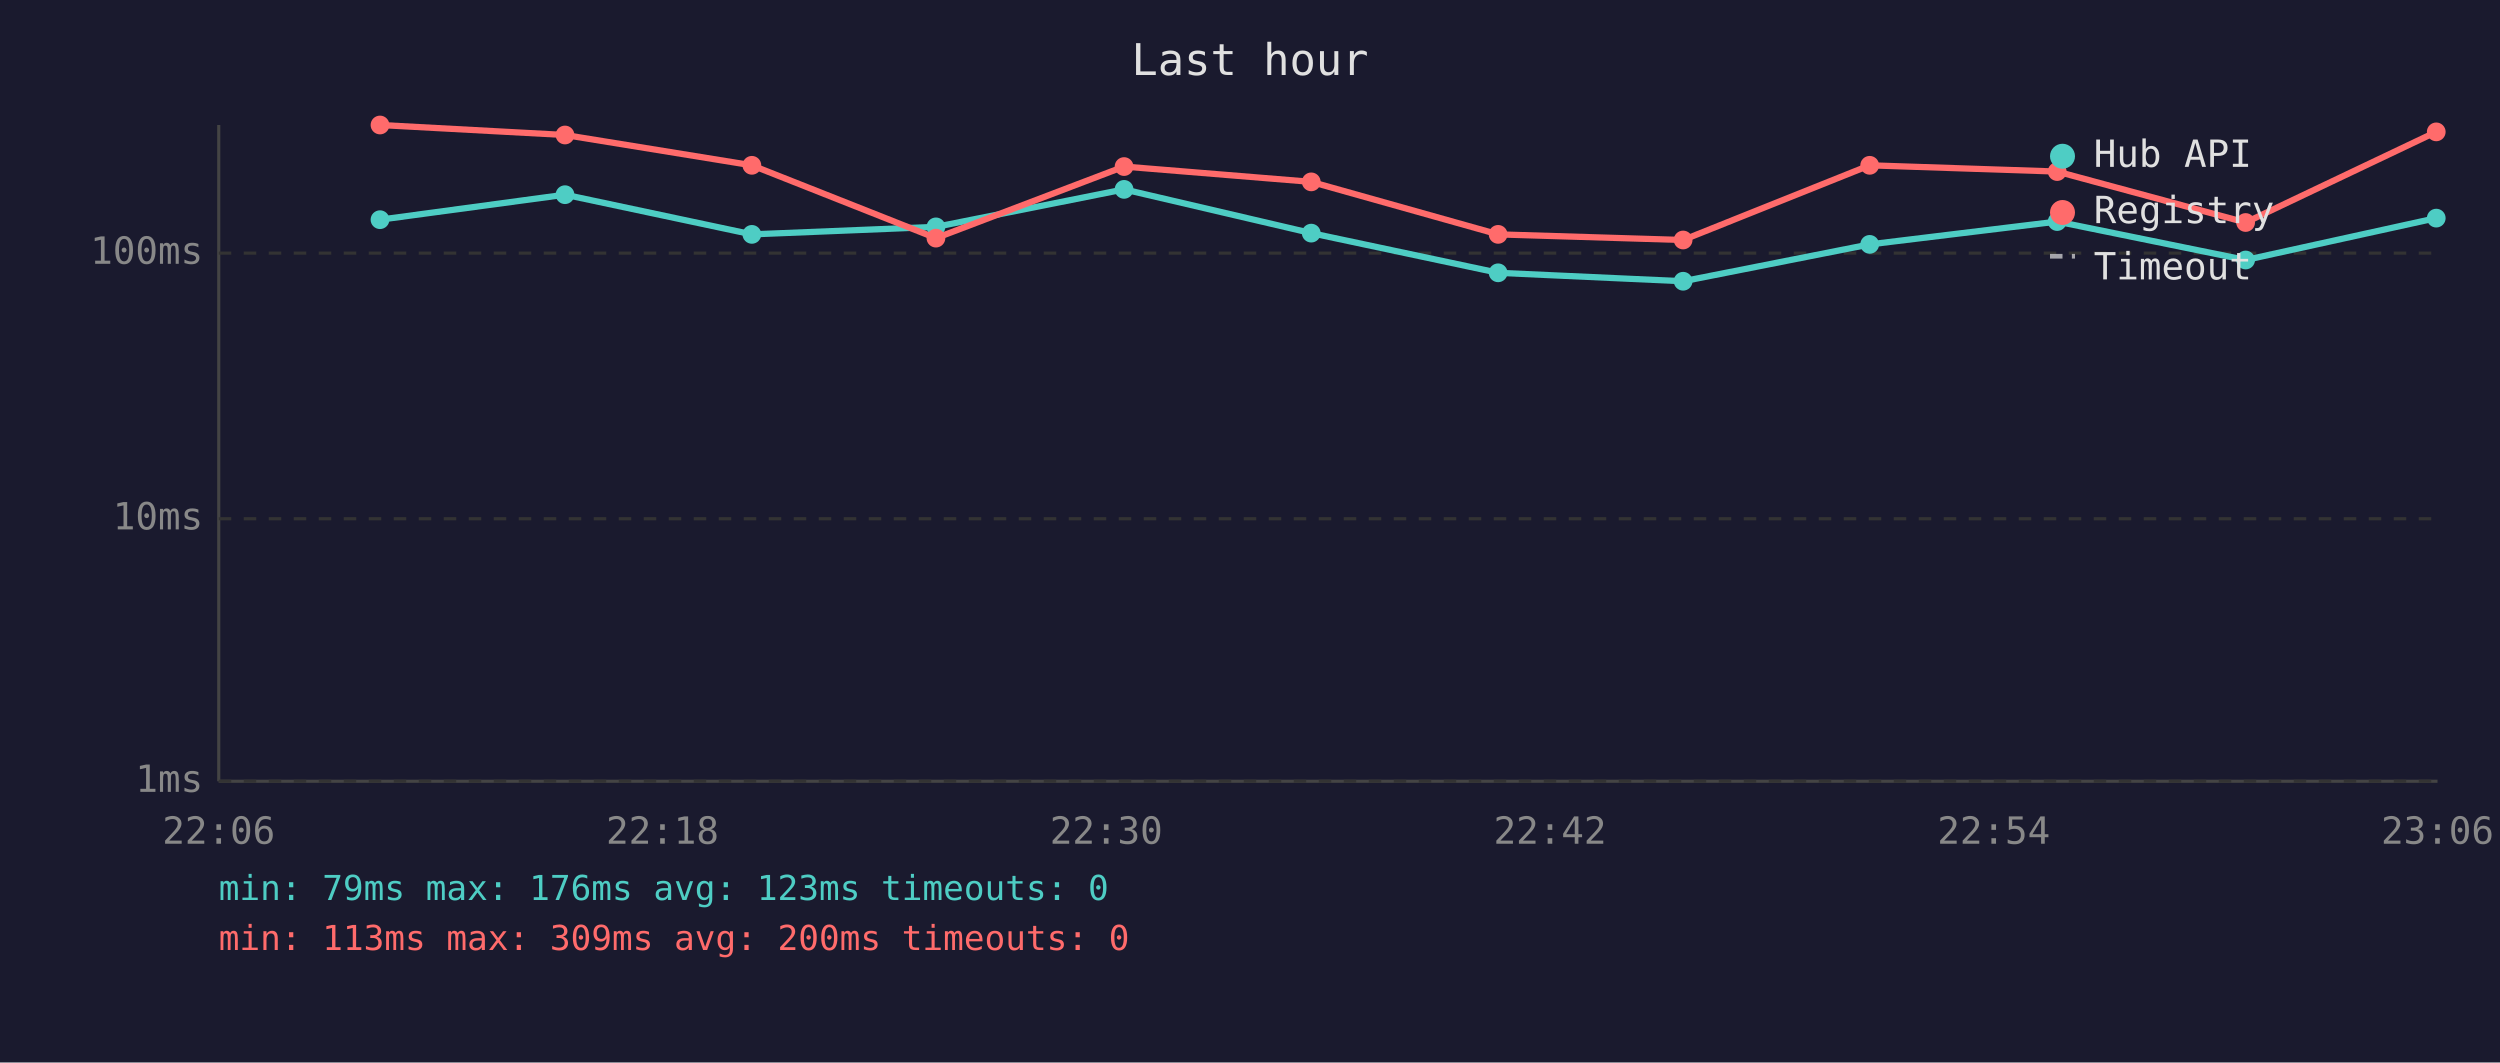
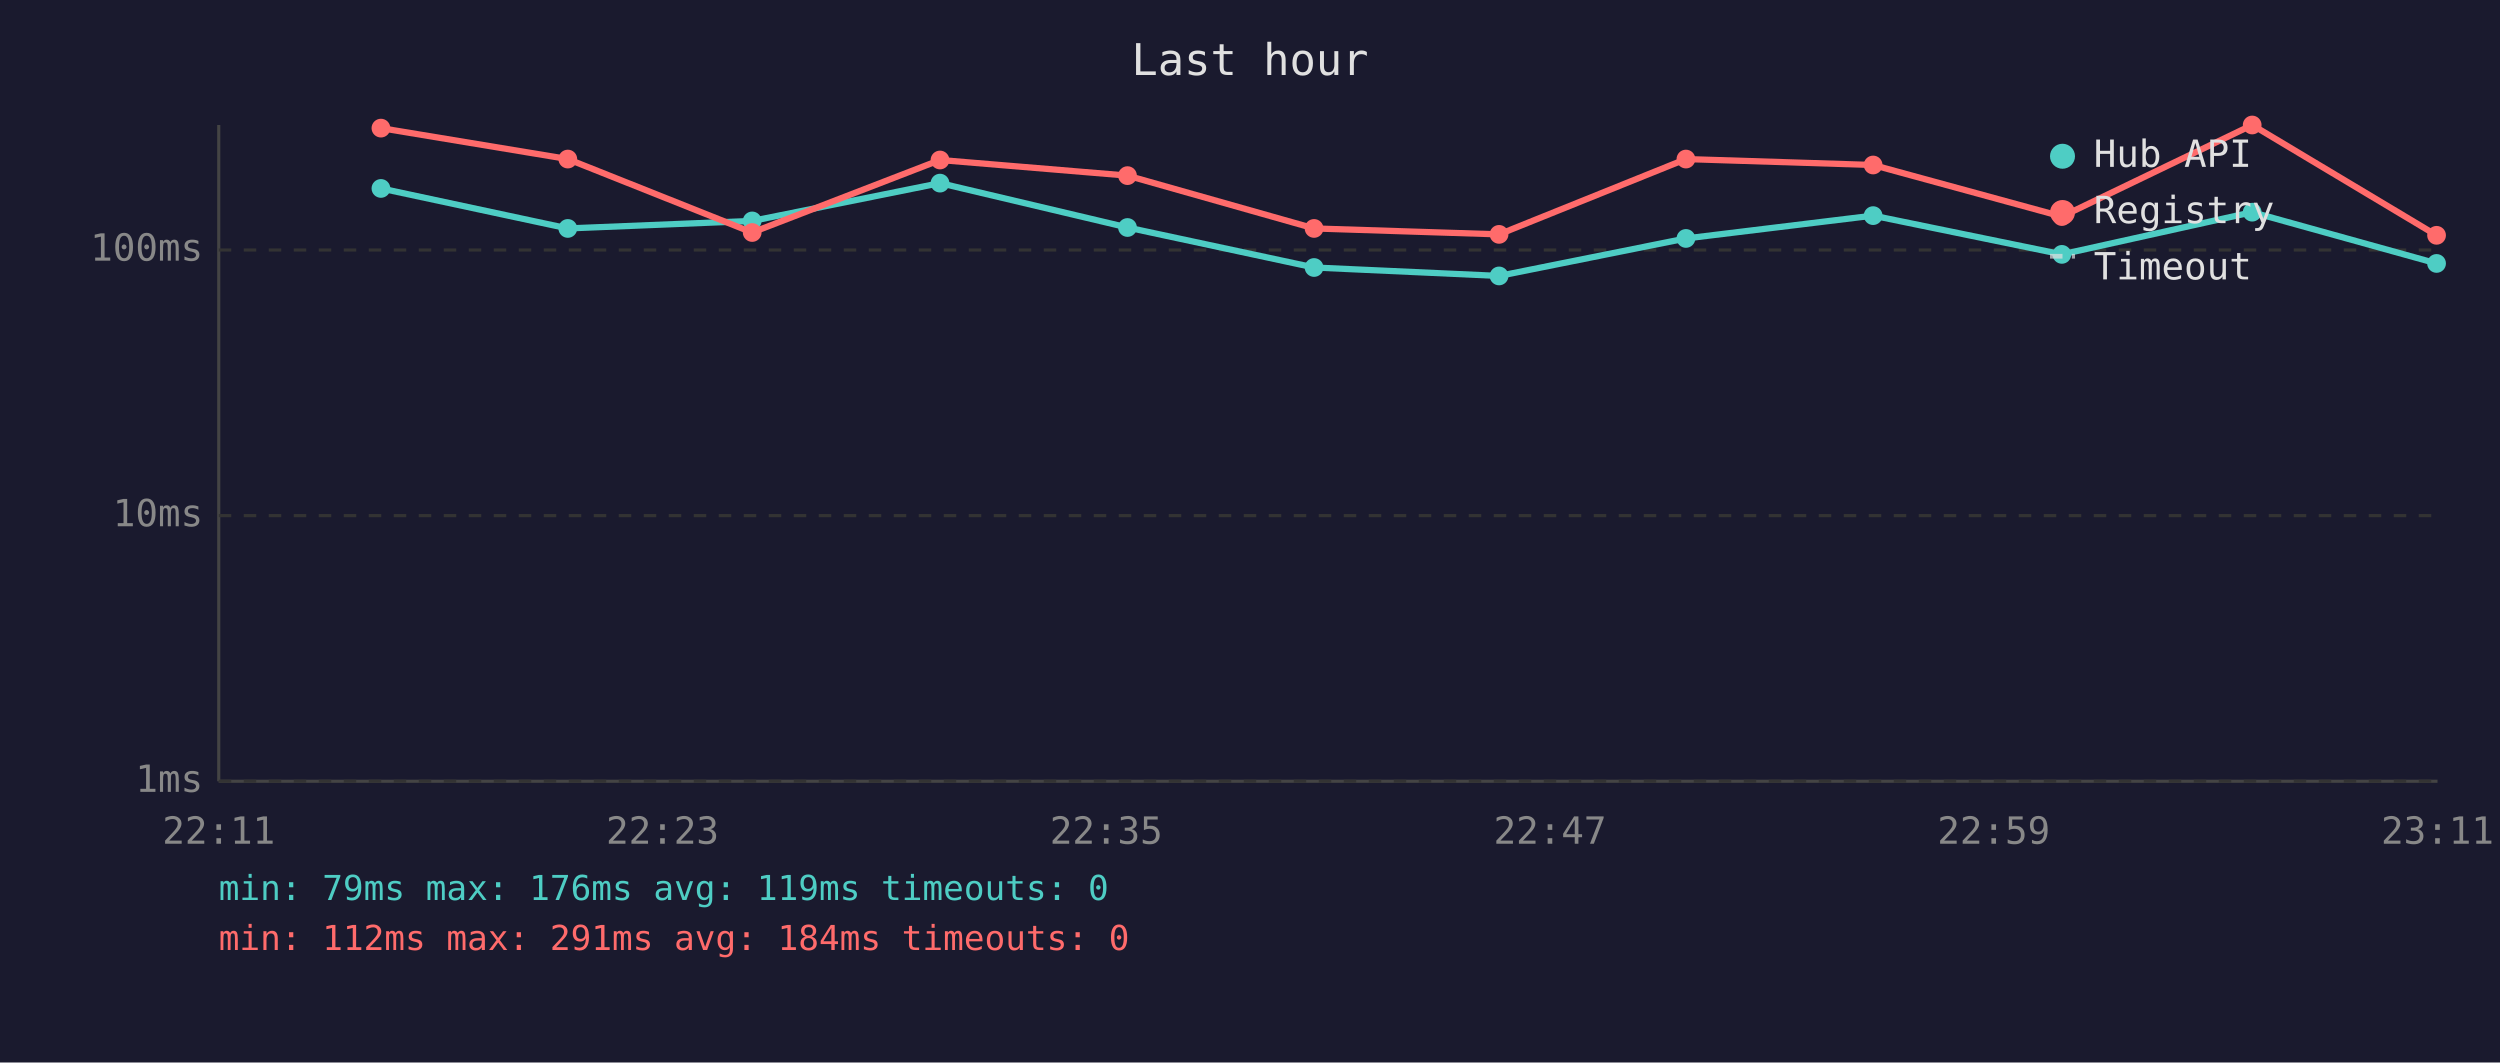
<svg xmlns="http://www.w3.org/2000/svg" viewBox="0 0 800 340" font-family="monospace" font-size="12">
  <rect width="800" height="340" fill="#1a1a2e" />
  <text x="400" y="24" fill="#e0e0e0" font-size="14" text-anchor="middle">Last hour</text>
  <line x1="70" y1="40" x2="70" y2="250" stroke="#444" stroke-width="1" />
  <line x1="70" y1="250" x2="780" y2="250" stroke="#444" stroke-width="1" />
  <line x1="70" y1="250" x2="780" y2="250" stroke="#333" stroke-width="1" stroke-dasharray="4" />
  <text x="65" y="250" fill="#888" text-anchor="end" dominant-baseline="middle">1ms</text>
-   <line x1="70" y1="166" x2="780" y2="166" stroke="#333" stroke-width="1" stroke-dasharray="4" />
-   <text x="65" y="166" fill="#888" text-anchor="end" dominant-baseline="middle">10ms</text>
-   <line x1="70" y1="81" x2="780" y2="81" stroke="#333" stroke-width="1" stroke-dasharray="4" />
-   <text x="65" y="81" fill="#888" text-anchor="end" dominant-baseline="middle">100ms</text>
-   <text x="70" y="270" fill="#888" text-anchor="middle">22:06</text>
-   <text x="212" y="270" fill="#888" text-anchor="middle">22:18</text>
-   <text x="354" y="270" fill="#888" text-anchor="middle">22:30</text>
-   <text x="496" y="270" fill="#888" text-anchor="middle">22:42</text>
-   <text x="638" y="270" fill="#888" text-anchor="middle">22:54</text>
-   <text x="780" y="270" fill="#888" text-anchor="middle">23:06</text>
-   <polyline points="121.6,70.3 180.8,62.3 240.6,75.0 299.5,72.6 359.7,60.6 419.6,74.6 479.4,87.3 538.6,90.0 598.3,78.2 658.3,70.9 718.6,83.2 779.6,69.8" fill="none" stroke="#4ecdc4" stroke-width="2" opacity="1" />
-   <circle cx="121.6" cy="70.3" r="3" fill="#4ecdc4" />
-   <circle cx="180.8" cy="62.3" r="3" fill="#4ecdc4" />
-   <circle cx="240.6" cy="75.0" r="3" fill="#4ecdc4" />
-   <circle cx="299.5" cy="72.6" r="3" fill="#4ecdc4" />
-   <circle cx="359.7" cy="60.6" r="3" fill="#4ecdc4" />
-   <circle cx="419.6" cy="74.6" r="3" fill="#4ecdc4" />
-   <circle cx="479.4" cy="87.3" r="3" fill="#4ecdc4" />
-   <circle cx="538.6" cy="90.0" r="3" fill="#4ecdc4" />
-   <circle cx="598.3" cy="78.2" r="3" fill="#4ecdc4" />
-   <circle cx="658.3" cy="70.9" r="3" fill="#4ecdc4" />
-   <circle cx="718.6" cy="83.2" r="3" fill="#4ecdc4" />
-   <circle cx="779.6" cy="69.8" r="3" fill="#4ecdc4" />
-   <polyline points="121.6,40.0 180.8,43.2 240.6,52.9 299.5,76.2 359.7,53.3 419.6,58.2 479.4,75.0 538.6,76.8 598.3,52.9 658.3,54.9 718.6,71.2 779.6,42.2" fill="none" stroke="#ff6b6b" stroke-width="2" opacity="1" />
-   <circle cx="121.6" cy="40.0" r="3" fill="#ff6b6b" />
-   <circle cx="180.8" cy="43.2" r="3" fill="#ff6b6b" />
-   <circle cx="240.6" cy="52.9" r="3" fill="#ff6b6b" />
-   <circle cx="299.5" cy="76.2" r="3" fill="#ff6b6b" />
-   <circle cx="359.7" cy="53.3" r="3" fill="#ff6b6b" />
-   <circle cx="419.6" cy="58.2" r="3" fill="#ff6b6b" />
-   <circle cx="479.4" cy="75.0" r="3" fill="#ff6b6b" />
-   <circle cx="538.6" cy="76.8" r="3" fill="#ff6b6b" />
-   <circle cx="598.3" cy="52.9" r="3" fill="#ff6b6b" />
-   <circle cx="658.3" cy="54.9" r="3" fill="#ff6b6b" />
-   <circle cx="718.6" cy="71.2" r="3" fill="#ff6b6b" />
-   <circle cx="779.6" cy="42.2" r="3" fill="#ff6b6b" />
+   <line x1="70" y1="165" x2="780" y2="165" stroke="#333" stroke-width="1" stroke-dasharray="4" />
+   <text x="65" y="165" fill="#888" text-anchor="end" dominant-baseline="middle">10ms</text>
+   <line x1="70" y1="80" x2="780" y2="80" stroke="#333" stroke-width="1" stroke-dasharray="4" />
+   <text x="65" y="80" fill="#888" text-anchor="end" dominant-baseline="middle">100ms</text>
+   <text x="70" y="270" fill="#888" text-anchor="middle">22:11</text>
+   <text x="212" y="270" fill="#888" text-anchor="middle">22:23</text>
+   <text x="354" y="270" fill="#888" text-anchor="middle">22:35</text>
+   <text x="496" y="270" fill="#888" text-anchor="middle">22:47</text>
+   <text x="638" y="270" fill="#888" text-anchor="middle">22:59</text>
+   <text x="780" y="270" fill="#888" text-anchor="middle">23:11</text>
+   <polyline points="121.9,60.3 181.7,73.1 240.7,70.7 300.8,58.6 360.8,72.8 420.5,85.6 479.7,88.3 539.5,76.3 599.4,69.0 659.8,81.4 720.7,67.9 779.7,84.3" fill="none" stroke="#4ecdc4" stroke-width="2" opacity="1" />
+   <circle cx="121.9" cy="60.3" r="3" fill="#4ecdc4" />
+   <circle cx="181.7" cy="73.1" r="3" fill="#4ecdc4" />
+   <circle cx="240.7" cy="70.7" r="3" fill="#4ecdc4" />
+   <circle cx="300.8" cy="58.6" r="3" fill="#4ecdc4" />
+   <circle cx="360.8" cy="72.8" r="3" fill="#4ecdc4" />
+   <circle cx="420.5" cy="85.6" r="3" fill="#4ecdc4" />
+   <circle cx="479.7" cy="88.3" r="3" fill="#4ecdc4" />
+   <circle cx="539.5" cy="76.3" r="3" fill="#4ecdc4" />
+   <circle cx="599.4" cy="69.0" r="3" fill="#4ecdc4" />
+   <circle cx="659.8" cy="81.4" r="3" fill="#4ecdc4" />
+   <circle cx="720.7" cy="67.9" r="3" fill="#4ecdc4" />
+   <circle cx="779.7" cy="84.3" r="3" fill="#4ecdc4" />
+   <polyline points="121.9,41.0 181.7,50.9 240.7,74.4 300.8,51.2 360.8,56.2 420.5,73.1 479.7,75.0 539.5,50.9 599.4,52.8 659.8,69.3 720.7,40.0 779.7,75.3" fill="none" stroke="#ff6b6b" stroke-width="2" opacity="1" />
+   <circle cx="121.9" cy="41.0" r="3" fill="#ff6b6b" />
+   <circle cx="181.7" cy="50.9" r="3" fill="#ff6b6b" />
+   <circle cx="240.7" cy="74.4" r="3" fill="#ff6b6b" />
+   <circle cx="300.8" cy="51.2" r="3" fill="#ff6b6b" />
+   <circle cx="360.8" cy="56.2" r="3" fill="#ff6b6b" />
+   <circle cx="420.5" cy="73.1" r="3" fill="#ff6b6b" />
+   <circle cx="479.7" cy="75.0" r="3" fill="#ff6b6b" />
+   <circle cx="539.5" cy="50.9" r="3" fill="#ff6b6b" />
+   <circle cx="599.4" cy="52.8" r="3" fill="#ff6b6b" />
+   <circle cx="659.8" cy="69.3" r="3" fill="#ff6b6b" />
+   <circle cx="720.7" cy="40.0" r="3" fill="#ff6b6b" />
+   <circle cx="779.7" cy="75.3" r="3" fill="#ff6b6b" />
  <circle cx="660" cy="50" r="4" fill="#4ecdc4" />
  <text x="670" y="50" fill="#e0e0e0" dominant-baseline="middle">Hub API</text>
  <circle cx="660" cy="68" r="4" fill="#ff6b6b" />
  <text x="670" y="68" fill="#e0e0e0" dominant-baseline="middle">Registry</text>
  <line x1="656" y1="82" x2="664" y2="82" stroke="#e0e0e0" stroke-width="1.5" stroke-dasharray="4,3" opacity="0.7" />
  <text x="670" y="86" fill="#e0e0e0" dominant-baseline="middle">Timeout</text>
-   <text x="70" y="288" fill="#4ecdc4" font-size="11">min: 79ms  max: 176ms  avg: 123ms  timeouts: 0</text>
-   <text x="70" y="304" fill="#ff6b6b" font-size="11">min: 113ms  max: 309ms  avg: 200ms  timeouts: 0</text>
+   <text x="70" y="288" fill="#4ecdc4" font-size="11">min: 79ms  max: 176ms  avg: 119ms  timeouts: 0</text>
+   <text x="70" y="304" fill="#ff6b6b" font-size="11">min: 112ms  max: 291ms  avg: 184ms  timeouts: 0</text>
</svg>
